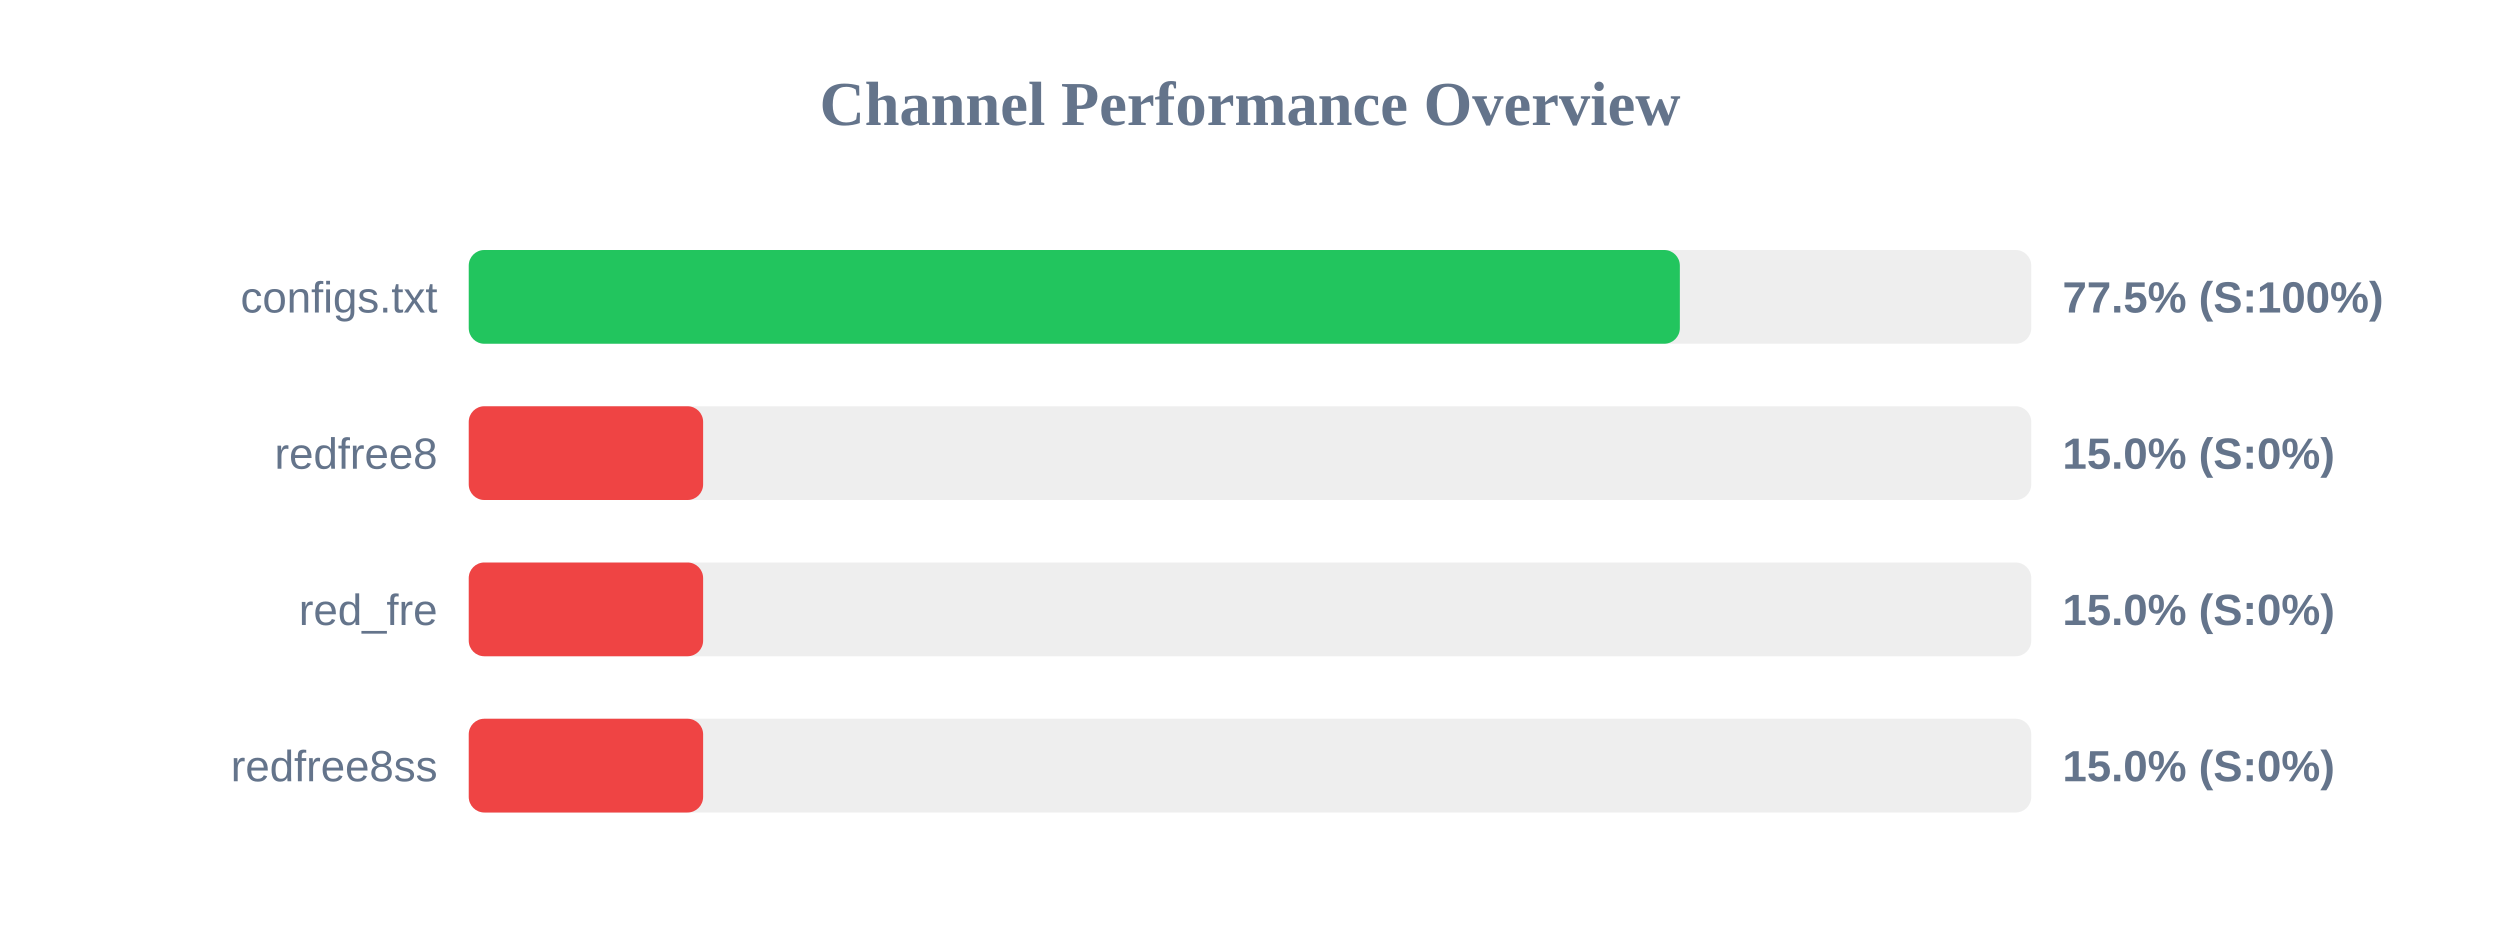
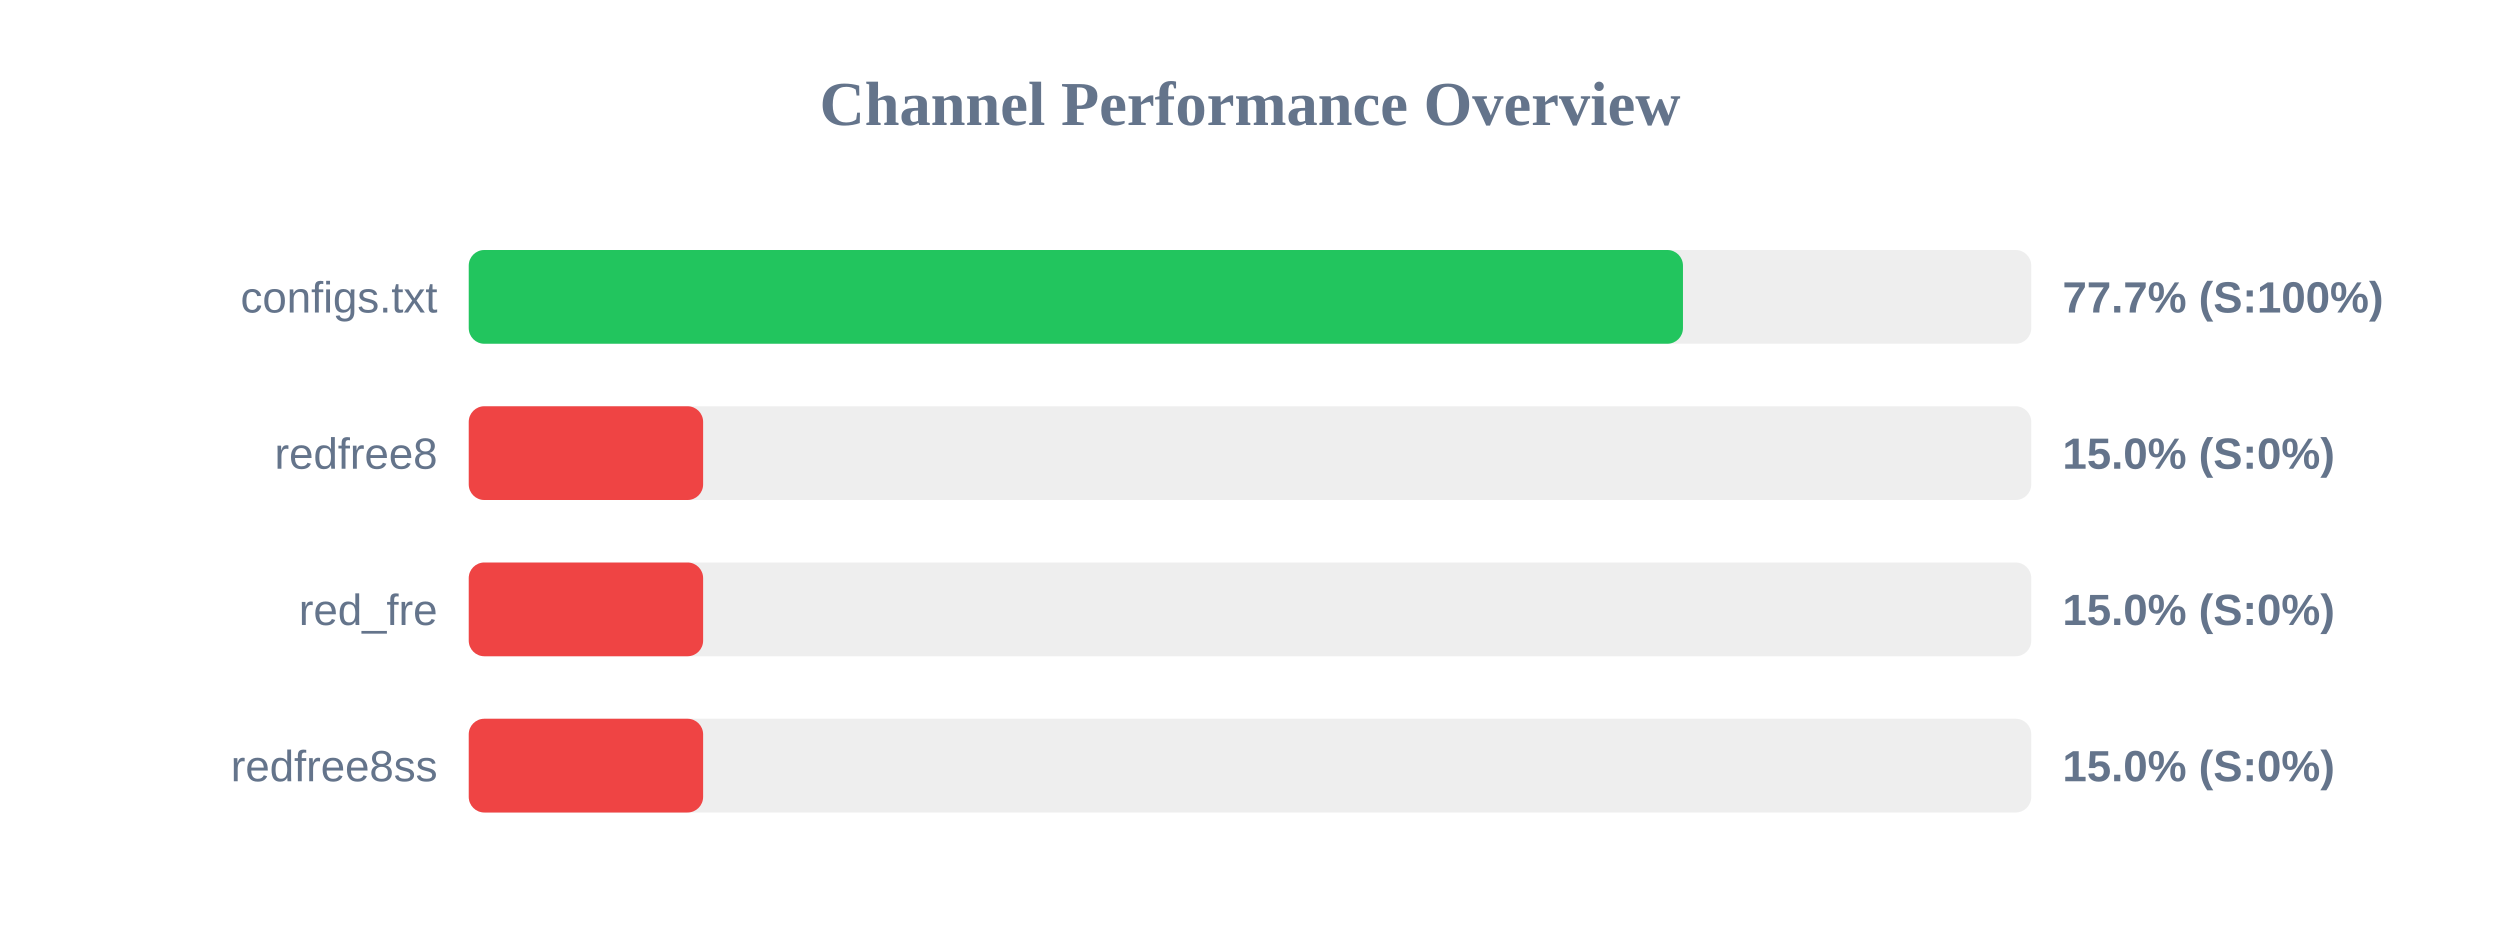
<svg xmlns="http://www.w3.org/2000/svg" width="800" height="300" version="1.1">
  <style>
        .row { font: 14px Arial; fill: #64748b; }
        .score { font: bold 14px Arial; fill: #64748b; }
    </style>
  <text x="400" y="40" text-anchor="middle" font-size="20px" font-weight="bold" fill="#64748b">Channel Performance Overview</text>
  <rect x="150" y="80" width="500" height="30" fill="#eee" rx="5" />
-   <rect x="150" y="80" width="387.55" height="30" fill="#22c55e" rx="5" />
+   <rect x="150" y="80" width="388.55" height="30" fill="#22c55e" rx="5" />
  <text x="140" y="100" text-anchor="end" class="row">configs.txt</text>
-   <text x="660" y="100" text-anchor="start" class="score">77.5% (S:100%)</text>
+   <text x="660" y="100" text-anchor="start" class="score">77.7% (S:100%)</text>
  <rect x="150" y="130" width="500" height="30" fill="#eee" rx="5" />
  <rect x="150" y="130" width="75.0" height="30" fill="#ef4444" rx="5" />
  <text x="140" y="150" text-anchor="end" class="row">redfree8</text>
  <text x="660" y="150" text-anchor="start" class="score">15.0% (S:0%)</text>
  <rect x="150" y="180" width="500" height="30" fill="#eee" rx="5" />
  <rect x="150" y="180" width="75.0" height="30" fill="#ef4444" rx="5" />
  <text x="140" y="200" text-anchor="end" class="row">red_fre</text>
  <text x="660" y="200" text-anchor="start" class="score">15.0% (S:0%)</text>
  <rect x="150" y="230" width="500" height="30" fill="#eee" rx="5" />
  <rect x="150" y="230" width="75.0" height="30" fill="#ef4444" rx="5" />
  <text x="140" y="250" text-anchor="end" class="row">redfree8ss</text>
  <text x="660" y="250" text-anchor="start" class="score">15.0% (S:0%)</text>
</svg>
